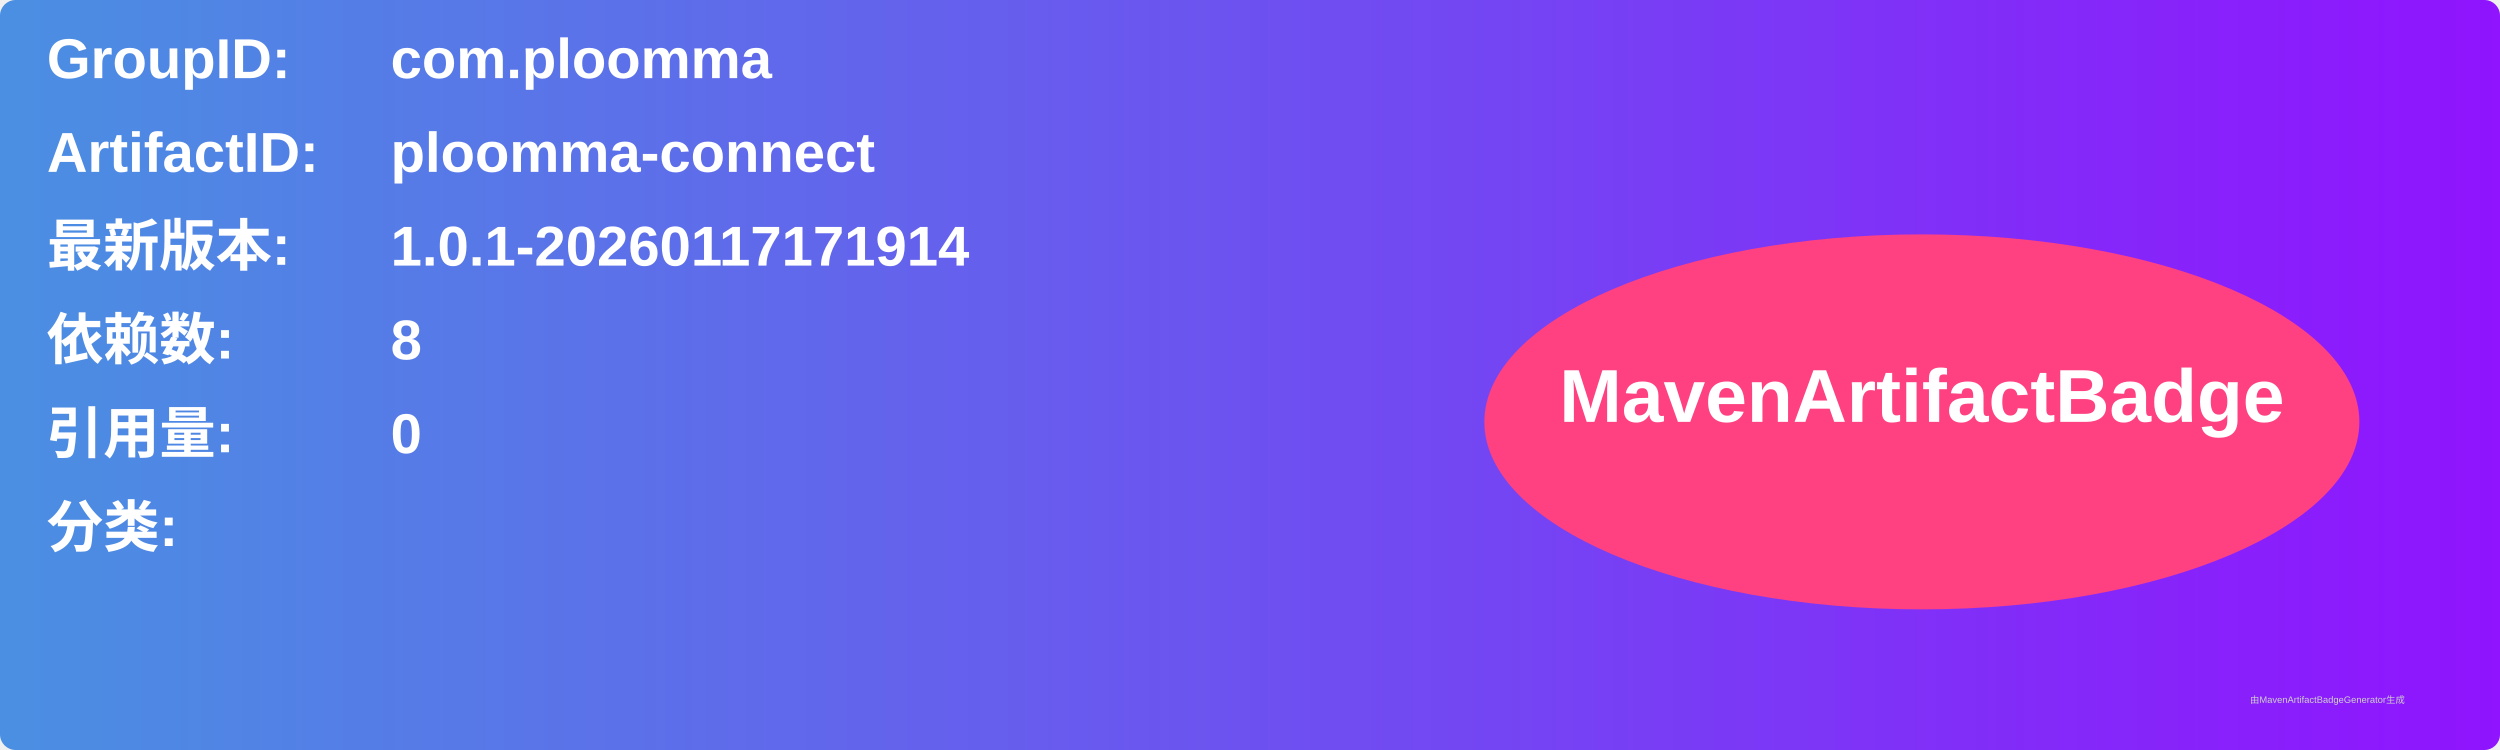
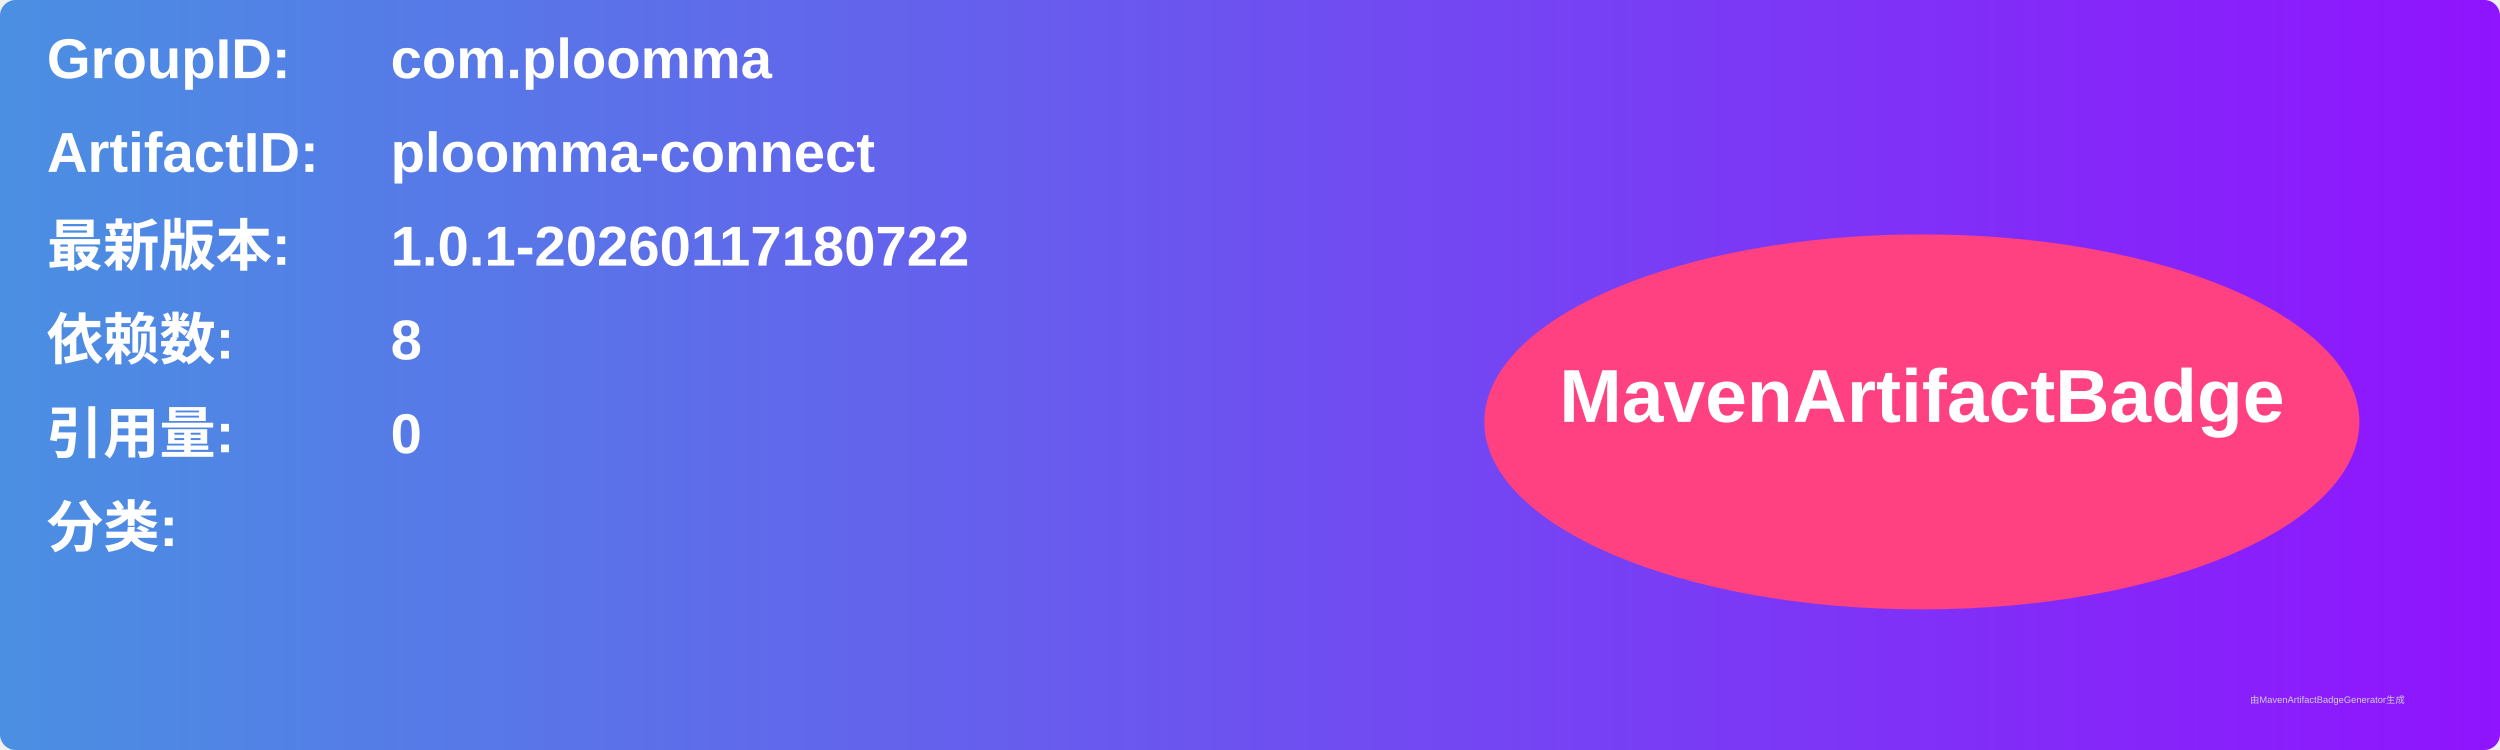
<svg xmlns="http://www.w3.org/2000/svg" width="800" height="240" viewBox="0 0 800 240">
  <linearGradient id="grad" x1="0%" y1="0%" x2="100%" y2="0%">
    <stop offset="0%" stop-color="#4a90e2" />
    <stop offset="100%" stop-color="#9013fe" />
  </linearGradient>
  <rect width="100%" height="100%" rx="5" ry="5" fill="url(#grad)" />
  <g transform="translate(15, 15)">
    <text x="0" y="10" font-family="Arial" font-size="18" fill="white" font-weight="bold" width="260">GroupID:</text>
    <text x="110" y="10" font-family="Arial" font-size="18" fill="white" font-weight="bold" width="460">com.ploomma</text>
    <text x="0" y="40" font-family="Arial" font-size="18" fill="white" font-weight="bold" width="260">ArtifactID:</text>
    <text x="110" y="40" font-family="Arial" font-size="18" fill="white" font-weight="bold" width="460">ploomma-connect</text>
    <text x="0" y="70" font-family="Arial" font-size="18" fill="white" font-weight="bold">最新版本:</text>
    <text x="110" y="70" font-family="Arial" font-size="18" fill="white" font-weight="bold">
-       <tspan font-weight="bold">1.0.1-20260117171914</tspan>
+       <tspan font-weight="bold">1.0.1-20260117180722</tspan>
    </text>
    <text x="0" y="100" font-family="Arial" font-size="18" fill="white" font-weight="bold">依赖数: </text>
    <text x="110" y="100" font-family="Arial" font-size="18" fill="white">
      <tspan font-weight="bold">8</tspan>
    </text>
    <text x="0" y="130" font-family="Arial" font-size="18" fill="white" font-weight="bold">引用量: </text>
    <text x="110" y="130" font-family="Arial" font-size="18" fill="white">
      <tspan font-weight="bold">0</tspan>
    </text>
    <text x="0" y="160" font-family="Arial" font-size="18" fill="white" font-weight="bold">分类:</text>
    <text x="10" y="190" font-family="Arial" font-size="10" fill="white">
      <tspan font-weight="bold" />
    </text>
    <ellipse cx="600" cy="120" rx="140" ry="60" fill="#ff4081" />
    <text x="600" y="120" text-anchor="middle" font-family="Arial" font-size="24" fill="white" font-weight="bold">MavenArtifactBadge</text>
  </g>
  <text x="720" y="225" font-family="Arial" font-size="3" fill="#d0d0d0">由MavenArtifactBadgeGenerator生成</text>
</svg>
